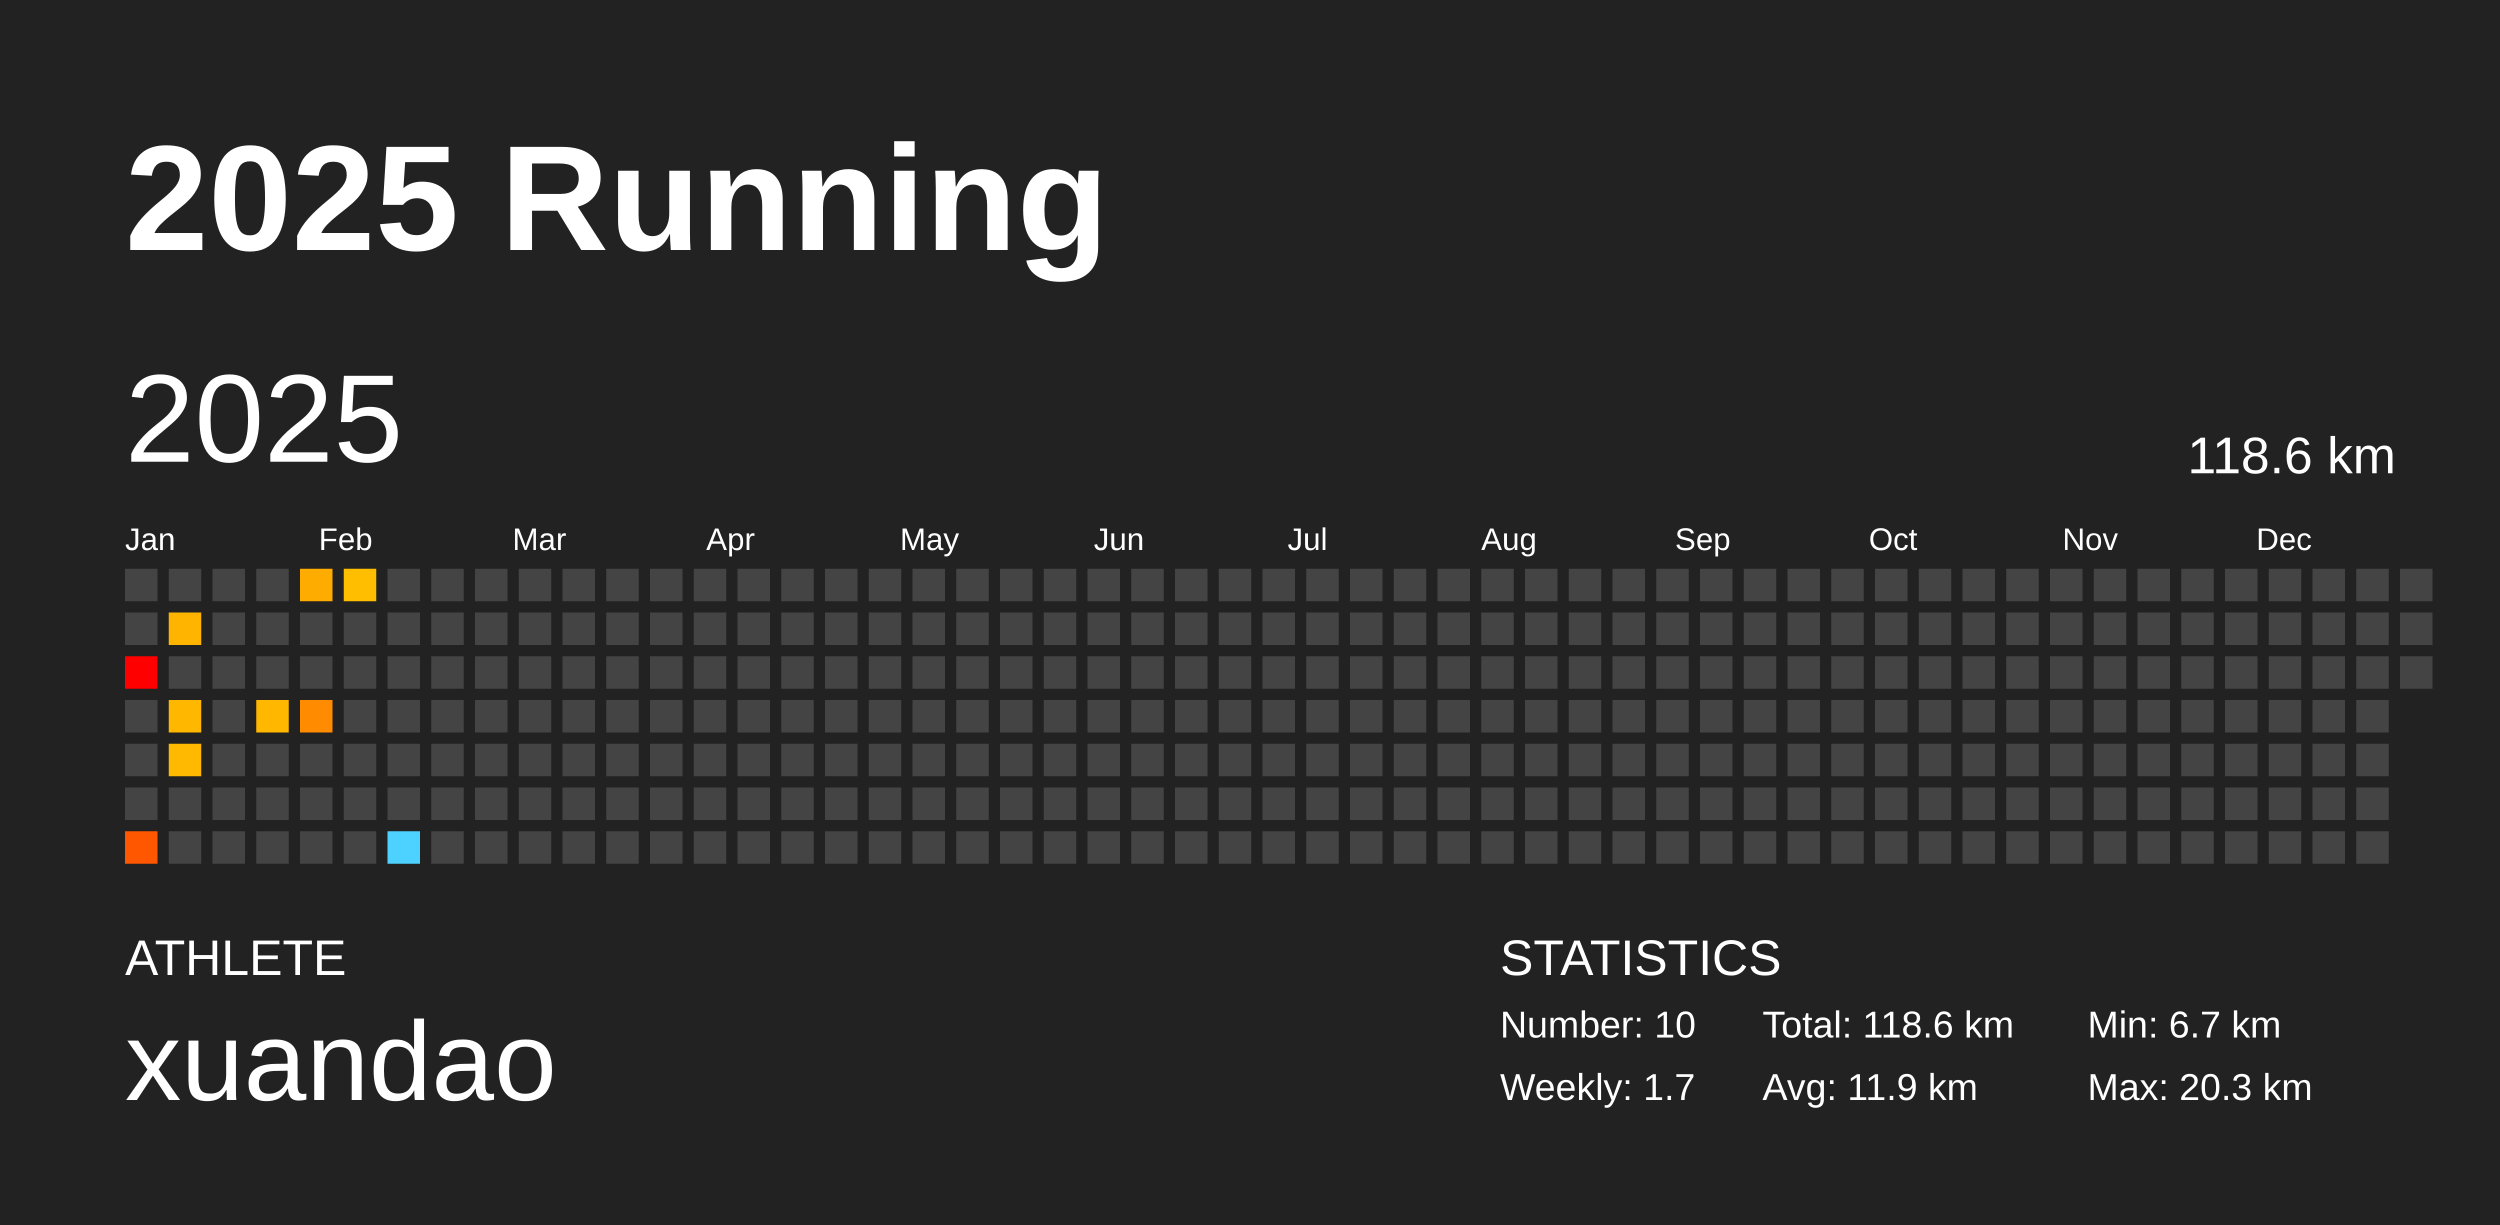
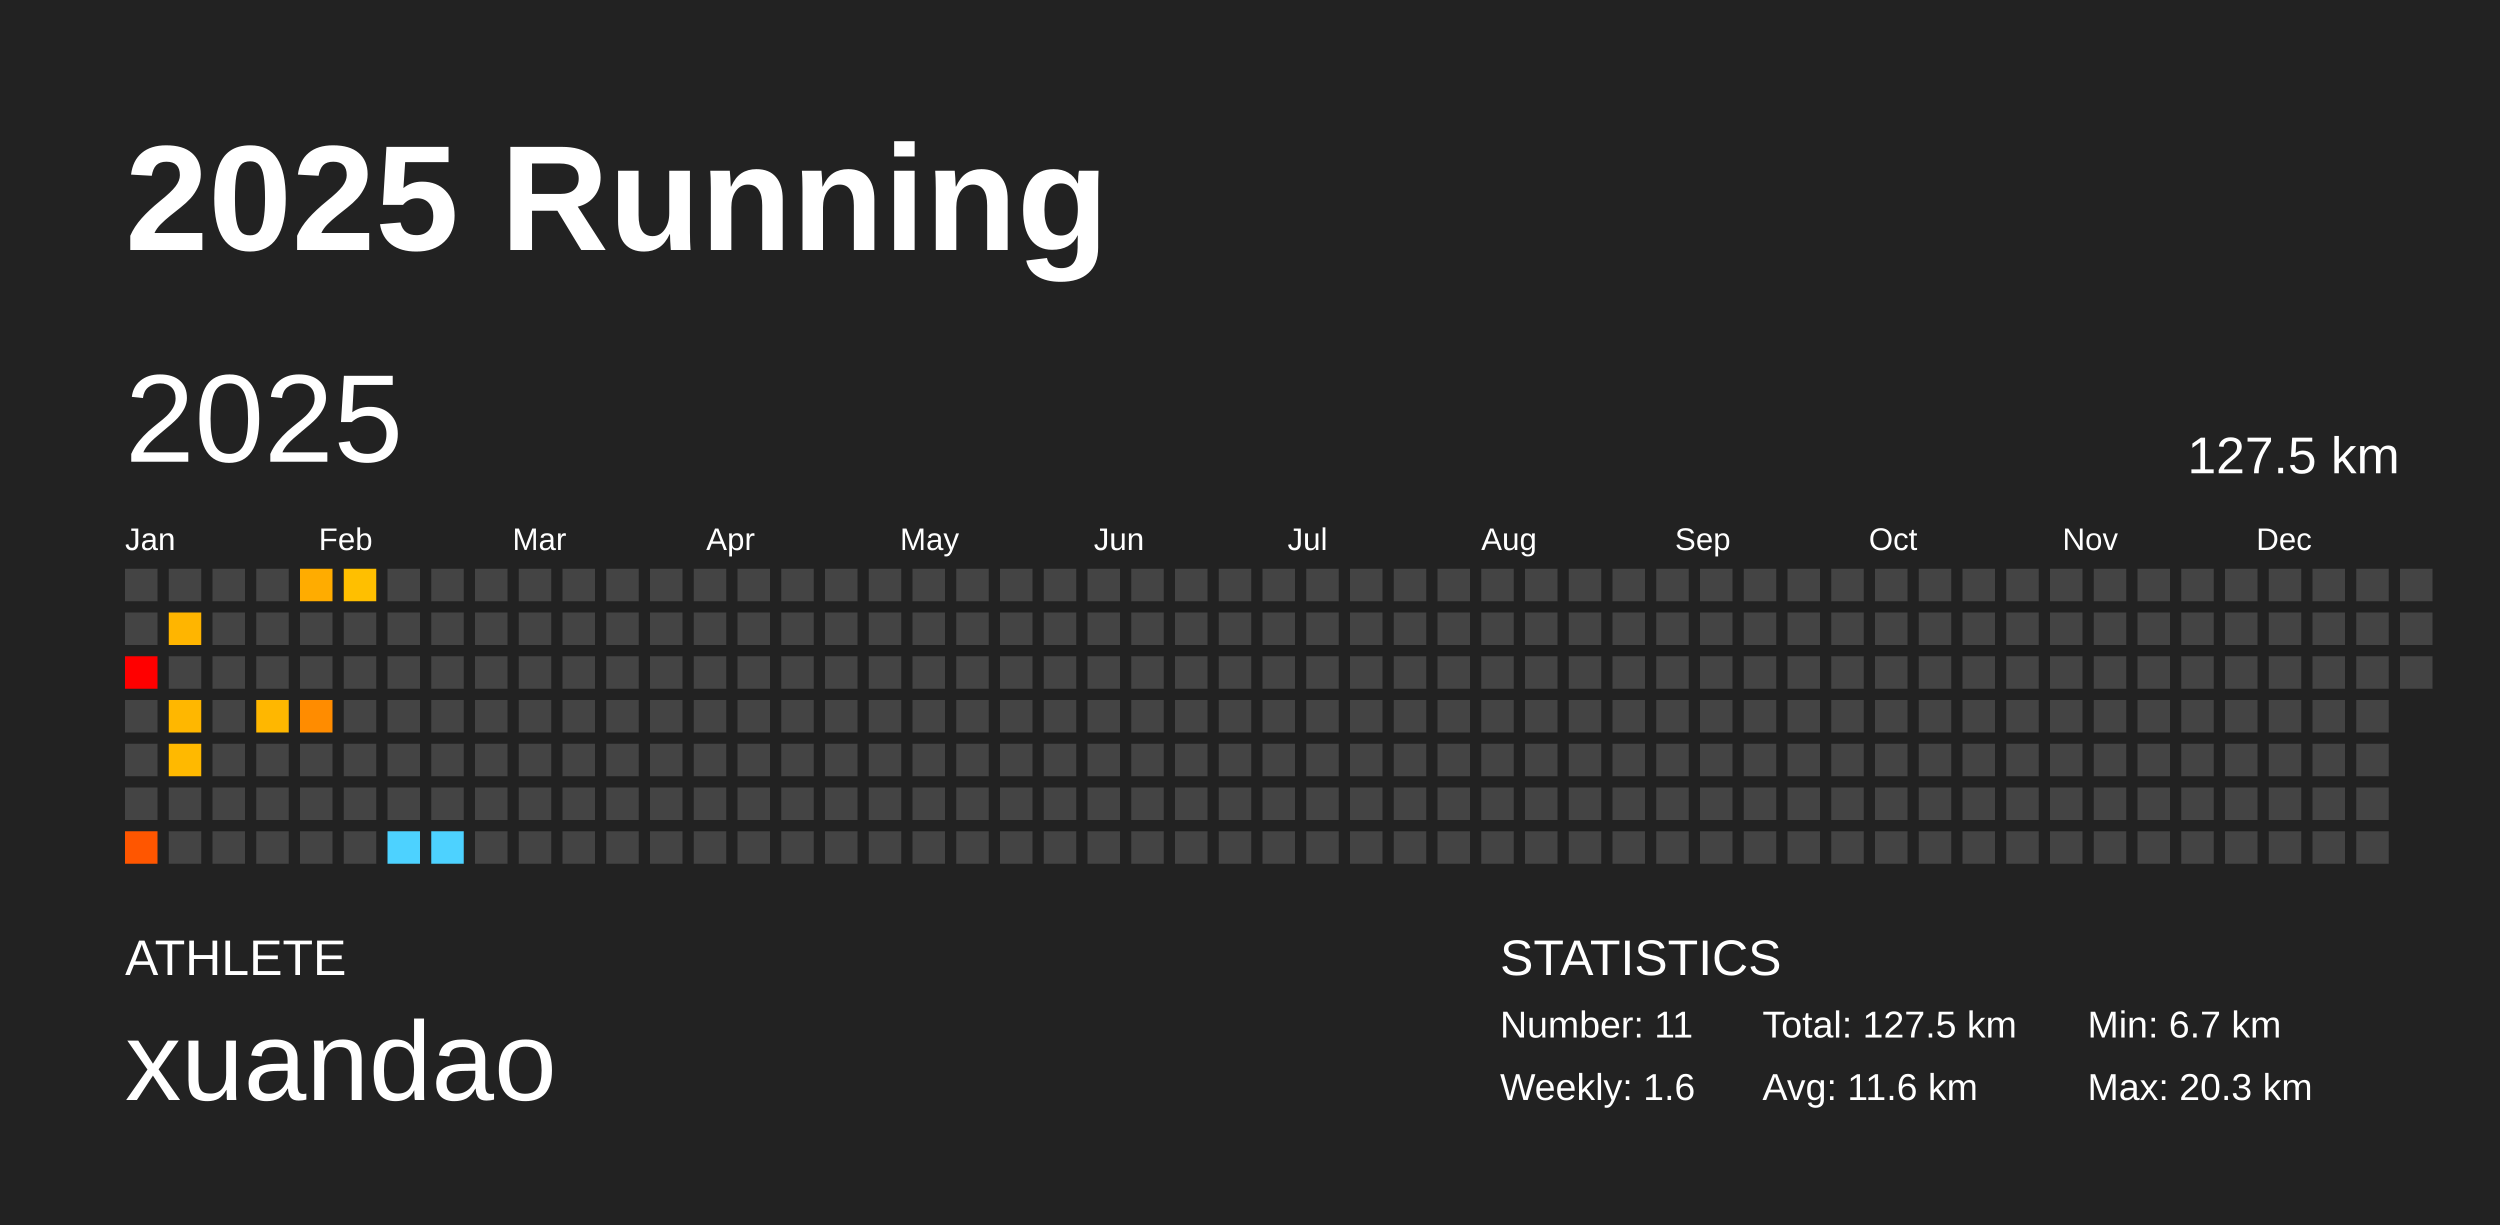
<svg xmlns="http://www.w3.org/2000/svg" baseProfile="full" height="98mm" version="1.1" viewBox="0,0,200,98" width="200mm">
  <defs />
  <rect fill="#222222" height="98" width="200" x="0" y="0" />
  <text fill="#FFFFFF" style="font-size:12px; font-family:Arial; font-weight:bold;" x="10" y="20">2025 Running</text>
  <text fill="#FFFFFF" style="font-size:4px; font-family:Arial" x="10" y="78">ATHLETE</text>
  <text fill="#FFFFFF" style="font-size:9px; font-family:Arial" x="10" y="88">xuandao</text>
  <text fill="#FFFFFF" style="font-size:4px; font-family:Arial" x="120" y="78">STATISTICS</text>
-   <text fill="#FFFFFF" style="font-size:3px; font-family:Arial" x="120" y="83">Number: 10</text>
-   <text fill="#FFFFFF" style="font-size:3px; font-family:Arial" x="120" y="88">Weekly: 1.7</text>
-   <text fill="#FFFFFF" style="font-size:3px; font-family:Arial" x="141" y="83">Total: 118.6 km</text>
-   <text fill="#FFFFFF" style="font-size:3px; font-family:Arial" x="141" y="88">Avg: 11.9 km</text>
+   <text fill="#FFFFFF" style="font-size:3px; font-family:Arial" x="120" y="83">Number: 11</text>
+   <text fill="#FFFFFF" style="font-size:3px; font-family:Arial" x="120" y="88">Weekly: 1.6</text>
+   <text fill="#FFFFFF" style="font-size:3px; font-family:Arial" x="141" y="83">Total: 127.5 km</text>
+   <text fill="#FFFFFF" style="font-size:3px; font-family:Arial" x="141" y="88">Avg: 11.6 km</text>
  <text fill="#FFFFFF" style="font-size:3px; font-family:Arial" x="167" y="83">Min: 6.7 km</text>
  <text fill="#FFFFFF" style="font-size:3px; font-family:Arial" x="167" y="88">Max: 20.3 km</text>
  <text dominant-baseline="hanging" fill="#FFFFFF" style="font-size:10.0px; font-family:Arial;" x="10" y="30">2025</text>
-   <text dominant-baseline="hanging" fill="#FFFFFF" style="font-size:4.125px; font-family:Arial;" x="175" y="35">118.6 km</text>
+   <text dominant-baseline="hanging" fill="#FFFFFF" style="font-size:4.125px; font-family:Arial;" x="175" y="35">127.5 km</text>
  <text fill="#FFFFFF" style="font-size:2.5px; font-family:Arial" x="10.0" y="44">Jan</text>
  <text fill="#FFFFFF" style="font-size:2.5px; font-family:Arial" x="25.5" y="44">Feb</text>
  <text fill="#FFFFFF" style="font-size:2.5px; font-family:Arial" x="41.0" y="44">Mar</text>
  <text fill="#FFFFFF" style="font-size:2.5px; font-family:Arial" x="56.5" y="44">Apr</text>
  <text fill="#FFFFFF" style="font-size:2.5px; font-family:Arial" x="72.0" y="44">May</text>
  <text fill="#FFFFFF" style="font-size:2.5px; font-family:Arial" x="87.5" y="44">Jun</text>
  <text fill="#FFFFFF" style="font-size:2.5px; font-family:Arial" x="103.0" y="44">Jul</text>
  <text fill="#FFFFFF" style="font-size:2.5px; font-family:Arial" x="118.5" y="44">Aug</text>
  <text fill="#FFFFFF" style="font-size:2.5px; font-family:Arial" x="134.0" y="44">Sep</text>
  <text fill="#FFFFFF" style="font-size:2.5px; font-family:Arial" x="149.5" y="44">Oct</text>
  <text fill="#FFFFFF" style="font-size:2.5px; font-family:Arial" x="165.0" y="44">Nov</text>
  <text fill="#FFFFFF" style="font-size:2.5px; font-family:Arial" x="180.5" y="44">Dec</text>
  <rect fill="#444444" height="2.6" width="2.6" x="10.0" y="45.5" />
  <rect fill="#444444" height="2.6" width="2.6" x="10.0" y="49.0" />
  <rect fill="red" height="2.6" width="2.6" x="10.0" y="52.5" />
  <rect fill="#444444" height="2.6" width="2.6" x="10.0" y="56.0" />
  <rect fill="#444444" height="2.6" width="2.6" x="10.0" y="59.5" />
  <rect fill="#444444" height="2.6" width="2.6" x="10.0" y="63.0" />
  <rect fill="#ff5600" height="2.6" width="2.6" x="10.0" y="66.5" />
  <rect fill="#444444" height="2.6" width="2.6" x="13.5" y="45.5" />
  <rect fill="#ffb500" height="2.6" width="2.6" x="13.5" y="49.0" />
  <rect fill="#444444" height="2.6" width="2.6" x="13.5" y="52.5" />
  <rect fill="#ffb700" height="2.6" width="2.6" x="13.5" y="56.0" />
  <rect fill="#ffb900" height="2.6" width="2.6" x="13.5" y="59.5" />
  <rect fill="#444444" height="2.6" width="2.6" x="13.5" y="63.0" />
  <rect fill="#444444" height="2.6" width="2.6" x="13.5" y="66.5" />
  <rect fill="#444444" height="2.6" width="2.6" x="17.0" y="45.5" />
  <rect fill="#444444" height="2.6" width="2.6" x="17.0" y="49.0" />
  <rect fill="#444444" height="2.6" width="2.6" x="17.0" y="52.5" />
  <rect fill="#444444" height="2.6" width="2.6" x="17.0" y="56.0" />
  <rect fill="#444444" height="2.6" width="2.6" x="17.0" y="59.5" />
  <rect fill="#444444" height="2.6" width="2.6" x="17.0" y="63.0" />
  <rect fill="#444444" height="2.6" width="2.6" x="17.0" y="66.5" />
  <rect fill="#444444" height="2.6" width="2.6" x="20.5" y="45.5" />
  <rect fill="#444444" height="2.6" width="2.6" x="20.5" y="49.0" />
  <rect fill="#444444" height="2.6" width="2.6" x="20.5" y="52.5" />
  <rect fill="#ffb700" height="2.6" width="2.6" x="20.5" y="56.0" />
  <rect fill="#444444" height="2.6" width="2.6" x="20.5" y="59.5" />
  <rect fill="#444444" height="2.6" width="2.6" x="20.5" y="63.0" />
  <rect fill="#444444" height="2.6" width="2.6" x="20.5" y="66.5" />
  <rect fill="#ffac00" height="2.6" width="2.6" x="24.0" y="45.5" />
  <rect fill="#444444" height="2.6" width="2.6" x="24.0" y="49.0" />
  <rect fill="#444444" height="2.6" width="2.6" x="24.0" y="52.5" />
  <rect fill="#ff8c00" height="2.6" width="2.6" x="24.0" y="56.0" />
  <rect fill="#444444" height="2.6" width="2.6" x="24.0" y="59.5" />
  <rect fill="#444444" height="2.6" width="2.6" x="24.0" y="63.0" />
  <rect fill="#444444" height="2.6" width="2.6" x="24.0" y="66.5" />
  <rect fill="#ffbf00" height="2.6" width="2.6" x="27.5" y="45.5" />
  <rect fill="#444444" height="2.6" width="2.6" x="27.5" y="49.0" />
  <rect fill="#444444" height="2.6" width="2.6" x="27.5" y="52.5" />
  <rect fill="#444444" height="2.6" width="2.6" x="27.5" y="56.0" />
  <rect fill="#444444" height="2.6" width="2.6" x="27.5" y="59.5" />
  <rect fill="#444444" height="2.6" width="2.6" x="27.5" y="63.0" />
  <rect fill="#444444" height="2.6" width="2.6" x="27.5" y="66.5" />
  <rect fill="#444444" height="2.6" width="2.6" x="31.0" y="45.5" />
  <rect fill="#444444" height="2.6" width="2.6" x="31.0" y="49.0" />
  <rect fill="#444444" height="2.6" width="2.6" x="31.0" y="52.5" />
  <rect fill="#444444" height="2.6" width="2.6" x="31.0" y="56.0" />
  <rect fill="#444444" height="2.6" width="2.6" x="31.0" y="59.5" />
  <rect fill="#444444" height="2.6" width="2.6" x="31.0" y="63.0" />
  <rect fill="#4dd2ff" height="2.6" width="2.6" x="31.0" y="66.5" />
  <rect fill="#444444" height="2.6" width="2.6" x="34.5" y="45.5" />
  <rect fill="#444444" height="2.6" width="2.6" x="34.5" y="49.0" />
  <rect fill="#444444" height="2.6" width="2.6" x="34.5" y="52.5" />
  <rect fill="#444444" height="2.6" width="2.6" x="34.5" y="56.0" />
  <rect fill="#444444" height="2.6" width="2.6" x="34.5" y="59.5" />
  <rect fill="#444444" height="2.6" width="2.6" x="34.5" y="63.0" />
-   <rect fill="#444444" height="2.6" width="2.6" x="34.5" y="66.5" />
+   <rect fill="#4dd2ff" height="2.6" width="2.6" x="34.5" y="66.5" />
  <rect fill="#444444" height="2.6" width="2.6" x="38.0" y="45.5" />
  <rect fill="#444444" height="2.6" width="2.6" x="38.0" y="49.0" />
  <rect fill="#444444" height="2.6" width="2.6" x="38.0" y="52.5" />
  <rect fill="#444444" height="2.6" width="2.6" x="38.0" y="56.0" />
  <rect fill="#444444" height="2.6" width="2.6" x="38.0" y="59.5" />
  <rect fill="#444444" height="2.6" width="2.6" x="38.0" y="63.0" />
  <rect fill="#444444" height="2.6" width="2.6" x="38.0" y="66.5" />
  <rect fill="#444444" height="2.6" width="2.6" x="41.5" y="45.5" />
  <rect fill="#444444" height="2.6" width="2.6" x="41.5" y="49.0" />
  <rect fill="#444444" height="2.6" width="2.6" x="41.5" y="52.5" />
  <rect fill="#444444" height="2.6" width="2.6" x="41.5" y="56.0" />
  <rect fill="#444444" height="2.6" width="2.6" x="41.5" y="59.5" />
  <rect fill="#444444" height="2.6" width="2.6" x="41.5" y="63.0" />
  <rect fill="#444444" height="2.6" width="2.6" x="41.5" y="66.5" />
  <rect fill="#444444" height="2.6" width="2.6" x="45.0" y="45.5" />
  <rect fill="#444444" height="2.6" width="2.6" x="45.0" y="49.0" />
  <rect fill="#444444" height="2.6" width="2.6" x="45.0" y="52.5" />
  <rect fill="#444444" height="2.6" width="2.6" x="45.0" y="56.0" />
  <rect fill="#444444" height="2.6" width="2.6" x="45.0" y="59.5" />
  <rect fill="#444444" height="2.6" width="2.6" x="45.0" y="63.0" />
  <rect fill="#444444" height="2.6" width="2.6" x="45.0" y="66.5" />
  <rect fill="#444444" height="2.6" width="2.6" x="48.5" y="45.5" />
  <rect fill="#444444" height="2.6" width="2.6" x="48.5" y="49.0" />
  <rect fill="#444444" height="2.6" width="2.6" x="48.5" y="52.5" />
  <rect fill="#444444" height="2.6" width="2.6" x="48.5" y="56.0" />
  <rect fill="#444444" height="2.6" width="2.6" x="48.5" y="59.5" />
  <rect fill="#444444" height="2.6" width="2.6" x="48.5" y="63.0" />
  <rect fill="#444444" height="2.6" width="2.6" x="48.5" y="66.5" />
  <rect fill="#444444" height="2.6" width="2.6" x="52.0" y="45.5" />
  <rect fill="#444444" height="2.6" width="2.6" x="52.0" y="49.0" />
  <rect fill="#444444" height="2.6" width="2.6" x="52.0" y="52.5" />
  <rect fill="#444444" height="2.6" width="2.6" x="52.0" y="56.0" />
  <rect fill="#444444" height="2.6" width="2.6" x="52.0" y="59.5" />
  <rect fill="#444444" height="2.6" width="2.6" x="52.0" y="63.0" />
  <rect fill="#444444" height="2.6" width="2.6" x="52.0" y="66.5" />
  <rect fill="#444444" height="2.6" width="2.6" x="55.5" y="45.5" />
  <rect fill="#444444" height="2.6" width="2.6" x="55.5" y="49.0" />
  <rect fill="#444444" height="2.6" width="2.6" x="55.5" y="52.5" />
  <rect fill="#444444" height="2.6" width="2.6" x="55.5" y="56.0" />
  <rect fill="#444444" height="2.6" width="2.6" x="55.5" y="59.5" />
  <rect fill="#444444" height="2.6" width="2.6" x="55.5" y="63.0" />
  <rect fill="#444444" height="2.6" width="2.6" x="55.5" y="66.5" />
  <rect fill="#444444" height="2.6" width="2.6" x="59.0" y="45.5" />
  <rect fill="#444444" height="2.6" width="2.6" x="59.0" y="49.0" />
  <rect fill="#444444" height="2.6" width="2.6" x="59.0" y="52.5" />
  <rect fill="#444444" height="2.6" width="2.6" x="59.0" y="56.0" />
  <rect fill="#444444" height="2.6" width="2.6" x="59.0" y="59.5" />
  <rect fill="#444444" height="2.6" width="2.6" x="59.0" y="63.0" />
  <rect fill="#444444" height="2.6" width="2.6" x="59.0" y="66.5" />
  <rect fill="#444444" height="2.6" width="2.6" x="62.5" y="45.5" />
  <rect fill="#444444" height="2.6" width="2.6" x="62.5" y="49.0" />
  <rect fill="#444444" height="2.6" width="2.6" x="62.5" y="52.5" />
  <rect fill="#444444" height="2.6" width="2.6" x="62.5" y="56.0" />
  <rect fill="#444444" height="2.6" width="2.6" x="62.5" y="59.5" />
  <rect fill="#444444" height="2.6" width="2.6" x="62.5" y="63.0" />
  <rect fill="#444444" height="2.6" width="2.6" x="62.5" y="66.5" />
  <rect fill="#444444" height="2.6" width="2.6" x="66.0" y="45.5" />
  <rect fill="#444444" height="2.6" width="2.6" x="66.0" y="49.0" />
  <rect fill="#444444" height="2.6" width="2.6" x="66.0" y="52.5" />
  <rect fill="#444444" height="2.6" width="2.6" x="66.0" y="56.0" />
  <rect fill="#444444" height="2.6" width="2.6" x="66.0" y="59.5" />
  <rect fill="#444444" height="2.6" width="2.6" x="66.0" y="63.0" />
  <rect fill="#444444" height="2.6" width="2.6" x="66.0" y="66.5" />
  <rect fill="#444444" height="2.6" width="2.6" x="69.5" y="45.5" />
  <rect fill="#444444" height="2.6" width="2.6" x="69.5" y="49.0" />
  <rect fill="#444444" height="2.6" width="2.6" x="69.5" y="52.5" />
  <rect fill="#444444" height="2.6" width="2.6" x="69.5" y="56.0" />
  <rect fill="#444444" height="2.6" width="2.6" x="69.5" y="59.5" />
  <rect fill="#444444" height="2.6" width="2.6" x="69.5" y="63.0" />
  <rect fill="#444444" height="2.6" width="2.6" x="69.5" y="66.5" />
  <rect fill="#444444" height="2.6" width="2.6" x="73.0" y="45.5" />
  <rect fill="#444444" height="2.6" width="2.6" x="73.0" y="49.0" />
  <rect fill="#444444" height="2.6" width="2.6" x="73.0" y="52.5" />
  <rect fill="#444444" height="2.6" width="2.6" x="73.0" y="56.0" />
  <rect fill="#444444" height="2.6" width="2.6" x="73.0" y="59.5" />
  <rect fill="#444444" height="2.6" width="2.6" x="73.0" y="63.0" />
  <rect fill="#444444" height="2.6" width="2.6" x="73.0" y="66.5" />
  <rect fill="#444444" height="2.6" width="2.6" x="76.5" y="45.5" />
  <rect fill="#444444" height="2.6" width="2.6" x="76.5" y="49.0" />
  <rect fill="#444444" height="2.6" width="2.6" x="76.5" y="52.5" />
  <rect fill="#444444" height="2.6" width="2.6" x="76.5" y="56.0" />
  <rect fill="#444444" height="2.6" width="2.6" x="76.5" y="59.5" />
  <rect fill="#444444" height="2.6" width="2.6" x="76.5" y="63.0" />
  <rect fill="#444444" height="2.6" width="2.6" x="76.5" y="66.5" />
  <rect fill="#444444" height="2.6" width="2.6" x="80.0" y="45.5" />
  <rect fill="#444444" height="2.6" width="2.6" x="80.0" y="49.0" />
  <rect fill="#444444" height="2.6" width="2.6" x="80.0" y="52.5" />
  <rect fill="#444444" height="2.6" width="2.6" x="80.0" y="56.0" />
  <rect fill="#444444" height="2.6" width="2.6" x="80.0" y="59.5" />
  <rect fill="#444444" height="2.6" width="2.6" x="80.0" y="63.0" />
  <rect fill="#444444" height="2.6" width="2.6" x="80.0" y="66.5" />
  <rect fill="#444444" height="2.6" width="2.6" x="83.5" y="45.5" />
  <rect fill="#444444" height="2.6" width="2.6" x="83.5" y="49.0" />
  <rect fill="#444444" height="2.6" width="2.6" x="83.5" y="52.5" />
  <rect fill="#444444" height="2.6" width="2.6" x="83.5" y="56.0" />
  <rect fill="#444444" height="2.6" width="2.6" x="83.5" y="59.5" />
  <rect fill="#444444" height="2.6" width="2.6" x="83.5" y="63.0" />
  <rect fill="#444444" height="2.6" width="2.6" x="83.5" y="66.5" />
  <rect fill="#444444" height="2.6" width="2.6" x="87.0" y="45.5" />
  <rect fill="#444444" height="2.6" width="2.6" x="87.0" y="49.0" />
  <rect fill="#444444" height="2.6" width="2.6" x="87.0" y="52.5" />
  <rect fill="#444444" height="2.6" width="2.6" x="87.0" y="56.0" />
  <rect fill="#444444" height="2.6" width="2.6" x="87.0" y="59.5" />
  <rect fill="#444444" height="2.6" width="2.6" x="87.0" y="63.0" />
  <rect fill="#444444" height="2.6" width="2.6" x="87.0" y="66.5" />
  <rect fill="#444444" height="2.6" width="2.6" x="90.5" y="45.5" />
  <rect fill="#444444" height="2.6" width="2.6" x="90.5" y="49.0" />
  <rect fill="#444444" height="2.6" width="2.6" x="90.5" y="52.5" />
  <rect fill="#444444" height="2.6" width="2.6" x="90.5" y="56.0" />
  <rect fill="#444444" height="2.6" width="2.6" x="90.5" y="59.5" />
  <rect fill="#444444" height="2.6" width="2.6" x="90.5" y="63.0" />
  <rect fill="#444444" height="2.6" width="2.6" x="90.5" y="66.5" />
  <rect fill="#444444" height="2.6" width="2.6" x="94.0" y="45.5" />
  <rect fill="#444444" height="2.6" width="2.6" x="94.0" y="49.0" />
  <rect fill="#444444" height="2.6" width="2.6" x="94.0" y="52.5" />
  <rect fill="#444444" height="2.6" width="2.6" x="94.0" y="56.0" />
  <rect fill="#444444" height="2.6" width="2.6" x="94.0" y="59.5" />
  <rect fill="#444444" height="2.6" width="2.6" x="94.0" y="63.0" />
  <rect fill="#444444" height="2.6" width="2.6" x="94.0" y="66.5" />
  <rect fill="#444444" height="2.6" width="2.6" x="97.5" y="45.5" />
  <rect fill="#444444" height="2.6" width="2.6" x="97.5" y="49.0" />
  <rect fill="#444444" height="2.6" width="2.6" x="97.5" y="52.5" />
  <rect fill="#444444" height="2.6" width="2.6" x="97.5" y="56.0" />
  <rect fill="#444444" height="2.6" width="2.6" x="97.5" y="59.5" />
  <rect fill="#444444" height="2.6" width="2.6" x="97.5" y="63.0" />
  <rect fill="#444444" height="2.6" width="2.6" x="97.5" y="66.5" />
  <rect fill="#444444" height="2.6" width="2.6" x="101.0" y="45.5" />
  <rect fill="#444444" height="2.6" width="2.6" x="101.0" y="49.0" />
  <rect fill="#444444" height="2.6" width="2.6" x="101.0" y="52.5" />
  <rect fill="#444444" height="2.6" width="2.6" x="101.0" y="56.0" />
  <rect fill="#444444" height="2.6" width="2.6" x="101.0" y="59.5" />
  <rect fill="#444444" height="2.6" width="2.6" x="101.0" y="63.0" />
  <rect fill="#444444" height="2.6" width="2.6" x="101.0" y="66.5" />
  <rect fill="#444444" height="2.6" width="2.6" x="104.5" y="45.5" />
  <rect fill="#444444" height="2.6" width="2.6" x="104.5" y="49.0" />
  <rect fill="#444444" height="2.6" width="2.6" x="104.5" y="52.5" />
  <rect fill="#444444" height="2.6" width="2.6" x="104.5" y="56.0" />
  <rect fill="#444444" height="2.6" width="2.6" x="104.5" y="59.5" />
  <rect fill="#444444" height="2.6" width="2.6" x="104.5" y="63.0" />
  <rect fill="#444444" height="2.6" width="2.6" x="104.5" y="66.5" />
  <rect fill="#444444" height="2.6" width="2.6" x="108.0" y="45.5" />
  <rect fill="#444444" height="2.6" width="2.6" x="108.0" y="49.0" />
  <rect fill="#444444" height="2.6" width="2.6" x="108.0" y="52.5" />
  <rect fill="#444444" height="2.6" width="2.6" x="108.0" y="56.0" />
  <rect fill="#444444" height="2.6" width="2.6" x="108.0" y="59.5" />
  <rect fill="#444444" height="2.6" width="2.6" x="108.0" y="63.0" />
  <rect fill="#444444" height="2.6" width="2.6" x="108.0" y="66.5" />
  <rect fill="#444444" height="2.6" width="2.6" x="111.5" y="45.5" />
  <rect fill="#444444" height="2.6" width="2.6" x="111.5" y="49.0" />
  <rect fill="#444444" height="2.6" width="2.6" x="111.5" y="52.5" />
  <rect fill="#444444" height="2.6" width="2.6" x="111.5" y="56.0" />
  <rect fill="#444444" height="2.6" width="2.6" x="111.5" y="59.5" />
  <rect fill="#444444" height="2.6" width="2.6" x="111.5" y="63.0" />
  <rect fill="#444444" height="2.6" width="2.6" x="111.5" y="66.5" />
  <rect fill="#444444" height="2.6" width="2.6" x="115.0" y="45.5" />
  <rect fill="#444444" height="2.6" width="2.6" x="115.0" y="49.0" />
  <rect fill="#444444" height="2.6" width="2.6" x="115.0" y="52.5" />
  <rect fill="#444444" height="2.6" width="2.6" x="115.0" y="56.0" />
  <rect fill="#444444" height="2.6" width="2.6" x="115.0" y="59.5" />
  <rect fill="#444444" height="2.6" width="2.6" x="115.0" y="63.0" />
  <rect fill="#444444" height="2.6" width="2.6" x="115.0" y="66.5" />
  <rect fill="#444444" height="2.6" width="2.6" x="118.5" y="45.5" />
  <rect fill="#444444" height="2.6" width="2.6" x="118.5" y="49.0" />
  <rect fill="#444444" height="2.6" width="2.6" x="118.5" y="52.5" />
  <rect fill="#444444" height="2.6" width="2.6" x="118.5" y="56.0" />
  <rect fill="#444444" height="2.6" width="2.6" x="118.5" y="59.5" />
  <rect fill="#444444" height="2.6" width="2.6" x="118.5" y="63.0" />
  <rect fill="#444444" height="2.6" width="2.6" x="118.5" y="66.5" />
  <rect fill="#444444" height="2.6" width="2.6" x="122.0" y="45.5" />
  <rect fill="#444444" height="2.6" width="2.6" x="122.0" y="49.0" />
  <rect fill="#444444" height="2.6" width="2.6" x="122.0" y="52.5" />
  <rect fill="#444444" height="2.6" width="2.6" x="122.0" y="56.0" />
  <rect fill="#444444" height="2.6" width="2.6" x="122.0" y="59.5" />
  <rect fill="#444444" height="2.6" width="2.6" x="122.0" y="63.0" />
  <rect fill="#444444" height="2.6" width="2.6" x="122.0" y="66.5" />
  <rect fill="#444444" height="2.6" width="2.6" x="125.5" y="45.5" />
  <rect fill="#444444" height="2.6" width="2.6" x="125.5" y="49.0" />
  <rect fill="#444444" height="2.6" width="2.6" x="125.5" y="52.5" />
  <rect fill="#444444" height="2.6" width="2.6" x="125.5" y="56.0" />
  <rect fill="#444444" height="2.6" width="2.6" x="125.5" y="59.5" />
  <rect fill="#444444" height="2.6" width="2.6" x="125.5" y="63.0" />
  <rect fill="#444444" height="2.6" width="2.6" x="125.5" y="66.5" />
  <rect fill="#444444" height="2.6" width="2.6" x="129.0" y="45.5" />
  <rect fill="#444444" height="2.6" width="2.6" x="129.0" y="49.0" />
  <rect fill="#444444" height="2.6" width="2.6" x="129.0" y="52.5" />
  <rect fill="#444444" height="2.6" width="2.6" x="129.0" y="56.0" />
  <rect fill="#444444" height="2.6" width="2.6" x="129.0" y="59.5" />
  <rect fill="#444444" height="2.6" width="2.6" x="129.0" y="63.0" />
  <rect fill="#444444" height="2.6" width="2.6" x="129.0" y="66.5" />
  <rect fill="#444444" height="2.6" width="2.6" x="132.5" y="45.5" />
  <rect fill="#444444" height="2.6" width="2.6" x="132.5" y="49.0" />
  <rect fill="#444444" height="2.6" width="2.6" x="132.5" y="52.5" />
  <rect fill="#444444" height="2.6" width="2.6" x="132.5" y="56.0" />
  <rect fill="#444444" height="2.6" width="2.6" x="132.5" y="59.5" />
  <rect fill="#444444" height="2.6" width="2.6" x="132.5" y="63.0" />
  <rect fill="#444444" height="2.6" width="2.6" x="132.5" y="66.5" />
  <rect fill="#444444" height="2.6" width="2.6" x="136.0" y="45.5" />
  <rect fill="#444444" height="2.6" width="2.6" x="136.0" y="49.0" />
  <rect fill="#444444" height="2.6" width="2.6" x="136.0" y="52.5" />
  <rect fill="#444444" height="2.6" width="2.6" x="136.0" y="56.0" />
  <rect fill="#444444" height="2.6" width="2.6" x="136.0" y="59.5" />
  <rect fill="#444444" height="2.6" width="2.6" x="136.0" y="63.0" />
  <rect fill="#444444" height="2.6" width="2.6" x="136.0" y="66.5" />
  <rect fill="#444444" height="2.6" width="2.6" x="139.5" y="45.5" />
  <rect fill="#444444" height="2.6" width="2.6" x="139.5" y="49.0" />
  <rect fill="#444444" height="2.6" width="2.6" x="139.5" y="52.5" />
  <rect fill="#444444" height="2.6" width="2.6" x="139.5" y="56.0" />
  <rect fill="#444444" height="2.6" width="2.6" x="139.5" y="59.5" />
  <rect fill="#444444" height="2.6" width="2.6" x="139.5" y="63.0" />
  <rect fill="#444444" height="2.6" width="2.6" x="139.5" y="66.5" />
  <rect fill="#444444" height="2.6" width="2.6" x="143.0" y="45.5" />
  <rect fill="#444444" height="2.6" width="2.6" x="143.0" y="49.0" />
  <rect fill="#444444" height="2.6" width="2.6" x="143.0" y="52.5" />
  <rect fill="#444444" height="2.6" width="2.6" x="143.0" y="56.0" />
  <rect fill="#444444" height="2.6" width="2.6" x="143.0" y="59.5" />
  <rect fill="#444444" height="2.6" width="2.6" x="143.0" y="63.0" />
  <rect fill="#444444" height="2.6" width="2.6" x="143.0" y="66.5" />
  <rect fill="#444444" height="2.6" width="2.6" x="146.5" y="45.5" />
  <rect fill="#444444" height="2.6" width="2.6" x="146.5" y="49.0" />
  <rect fill="#444444" height="2.6" width="2.6" x="146.5" y="52.5" />
  <rect fill="#444444" height="2.6" width="2.6" x="146.5" y="56.0" />
  <rect fill="#444444" height="2.6" width="2.6" x="146.5" y="59.5" />
  <rect fill="#444444" height="2.6" width="2.6" x="146.5" y="63.0" />
  <rect fill="#444444" height="2.6" width="2.6" x="146.5" y="66.5" />
  <rect fill="#444444" height="2.6" width="2.6" x="150.0" y="45.5" />
  <rect fill="#444444" height="2.6" width="2.6" x="150.0" y="49.0" />
  <rect fill="#444444" height="2.6" width="2.6" x="150.0" y="52.5" />
  <rect fill="#444444" height="2.6" width="2.6" x="150.0" y="56.0" />
  <rect fill="#444444" height="2.6" width="2.6" x="150.0" y="59.5" />
  <rect fill="#444444" height="2.6" width="2.6" x="150.0" y="63.0" />
  <rect fill="#444444" height="2.6" width="2.6" x="150.0" y="66.5" />
  <rect fill="#444444" height="2.6" width="2.6" x="153.5" y="45.5" />
  <rect fill="#444444" height="2.6" width="2.6" x="153.5" y="49.0" />
  <rect fill="#444444" height="2.6" width="2.6" x="153.5" y="52.5" />
  <rect fill="#444444" height="2.6" width="2.6" x="153.5" y="56.0" />
  <rect fill="#444444" height="2.6" width="2.6" x="153.5" y="59.5" />
  <rect fill="#444444" height="2.6" width="2.6" x="153.5" y="63.0" />
  <rect fill="#444444" height="2.6" width="2.6" x="153.5" y="66.5" />
  <rect fill="#444444" height="2.6" width="2.6" x="157.0" y="45.5" />
  <rect fill="#444444" height="2.6" width="2.6" x="157.0" y="49.0" />
  <rect fill="#444444" height="2.6" width="2.6" x="157.0" y="52.5" />
  <rect fill="#444444" height="2.6" width="2.6" x="157.0" y="56.0" />
  <rect fill="#444444" height="2.6" width="2.6" x="157.0" y="59.5" />
  <rect fill="#444444" height="2.6" width="2.6" x="157.0" y="63.0" />
  <rect fill="#444444" height="2.6" width="2.6" x="157.0" y="66.5" />
  <rect fill="#444444" height="2.6" width="2.6" x="160.5" y="45.5" />
  <rect fill="#444444" height="2.6" width="2.6" x="160.5" y="49.0" />
  <rect fill="#444444" height="2.6" width="2.6" x="160.5" y="52.5" />
  <rect fill="#444444" height="2.6" width="2.6" x="160.5" y="56.0" />
  <rect fill="#444444" height="2.6" width="2.6" x="160.5" y="59.5" />
  <rect fill="#444444" height="2.6" width="2.6" x="160.5" y="63.0" />
  <rect fill="#444444" height="2.6" width="2.6" x="160.5" y="66.5" />
  <rect fill="#444444" height="2.6" width="2.6" x="164.0" y="45.5" />
  <rect fill="#444444" height="2.6" width="2.6" x="164.0" y="49.0" />
  <rect fill="#444444" height="2.6" width="2.6" x="164.0" y="52.5" />
  <rect fill="#444444" height="2.6" width="2.6" x="164.0" y="56.0" />
  <rect fill="#444444" height="2.6" width="2.6" x="164.0" y="59.5" />
  <rect fill="#444444" height="2.6" width="2.6" x="164.0" y="63.0" />
  <rect fill="#444444" height="2.6" width="2.6" x="164.0" y="66.5" />
  <rect fill="#444444" height="2.6" width="2.6" x="167.5" y="45.5" />
  <rect fill="#444444" height="2.6" width="2.6" x="167.5" y="49.0" />
  <rect fill="#444444" height="2.6" width="2.6" x="167.5" y="52.5" />
  <rect fill="#444444" height="2.6" width="2.6" x="167.5" y="56.0" />
  <rect fill="#444444" height="2.6" width="2.6" x="167.5" y="59.5" />
  <rect fill="#444444" height="2.6" width="2.6" x="167.5" y="63.0" />
  <rect fill="#444444" height="2.6" width="2.6" x="167.5" y="66.5" />
  <rect fill="#444444" height="2.6" width="2.6" x="171.0" y="45.5" />
  <rect fill="#444444" height="2.6" width="2.6" x="171.0" y="49.0" />
  <rect fill="#444444" height="2.6" width="2.6" x="171.0" y="52.5" />
  <rect fill="#444444" height="2.6" width="2.6" x="171.0" y="56.0" />
  <rect fill="#444444" height="2.6" width="2.6" x="171.0" y="59.5" />
  <rect fill="#444444" height="2.6" width="2.6" x="171.0" y="63.0" />
  <rect fill="#444444" height="2.6" width="2.6" x="171.0" y="66.5" />
  <rect fill="#444444" height="2.6" width="2.6" x="174.5" y="45.5" />
  <rect fill="#444444" height="2.6" width="2.6" x="174.5" y="49.0" />
  <rect fill="#444444" height="2.6" width="2.6" x="174.5" y="52.5" />
  <rect fill="#444444" height="2.6" width="2.6" x="174.5" y="56.0" />
  <rect fill="#444444" height="2.6" width="2.6" x="174.5" y="59.5" />
  <rect fill="#444444" height="2.6" width="2.6" x="174.5" y="63.0" />
  <rect fill="#444444" height="2.6" width="2.6" x="174.5" y="66.5" />
  <rect fill="#444444" height="2.6" width="2.6" x="178.0" y="45.5" />
  <rect fill="#444444" height="2.6" width="2.6" x="178.0" y="49.0" />
  <rect fill="#444444" height="2.6" width="2.6" x="178.0" y="52.5" />
  <rect fill="#444444" height="2.6" width="2.6" x="178.0" y="56.0" />
  <rect fill="#444444" height="2.6" width="2.6" x="178.0" y="59.5" />
  <rect fill="#444444" height="2.6" width="2.6" x="178.0" y="63.0" />
  <rect fill="#444444" height="2.6" width="2.6" x="178.0" y="66.5" />
  <rect fill="#444444" height="2.6" width="2.6" x="181.5" y="45.5" />
  <rect fill="#444444" height="2.6" width="2.6" x="181.5" y="49.0" />
  <rect fill="#444444" height="2.6" width="2.6" x="181.5" y="52.5" />
  <rect fill="#444444" height="2.6" width="2.6" x="181.5" y="56.0" />
  <rect fill="#444444" height="2.6" width="2.6" x="181.5" y="59.5" />
  <rect fill="#444444" height="2.6" width="2.6" x="181.5" y="63.0" />
  <rect fill="#444444" height="2.6" width="2.6" x="181.5" y="66.5" />
  <rect fill="#444444" height="2.6" width="2.6" x="185.0" y="45.5" />
  <rect fill="#444444" height="2.6" width="2.6" x="185.0" y="49.0" />
  <rect fill="#444444" height="2.6" width="2.6" x="185.0" y="52.5" />
  <rect fill="#444444" height="2.6" width="2.6" x="185.0" y="56.0" />
  <rect fill="#444444" height="2.6" width="2.6" x="185.0" y="59.5" />
  <rect fill="#444444" height="2.6" width="2.6" x="185.0" y="63.0" />
  <rect fill="#444444" height="2.6" width="2.6" x="185.0" y="66.5" />
  <rect fill="#444444" height="2.6" width="2.6" x="188.5" y="45.5" />
  <rect fill="#444444" height="2.6" width="2.6" x="188.5" y="49.0" />
  <rect fill="#444444" height="2.6" width="2.6" x="188.5" y="52.5" />
  <rect fill="#444444" height="2.6" width="2.6" x="188.5" y="56.0" />
  <rect fill="#444444" height="2.6" width="2.6" x="188.5" y="59.5" />
  <rect fill="#444444" height="2.6" width="2.6" x="188.5" y="63.0" />
  <rect fill="#444444" height="2.6" width="2.6" x="188.5" y="66.5" />
  <rect fill="#444444" height="2.6" width="2.6" x="192.0" y="45.5" />
  <rect fill="#444444" height="2.6" width="2.6" x="192.0" y="49.0" />
  <rect fill="#444444" height="2.6" width="2.6" x="192.0" y="52.5" />
</svg>
